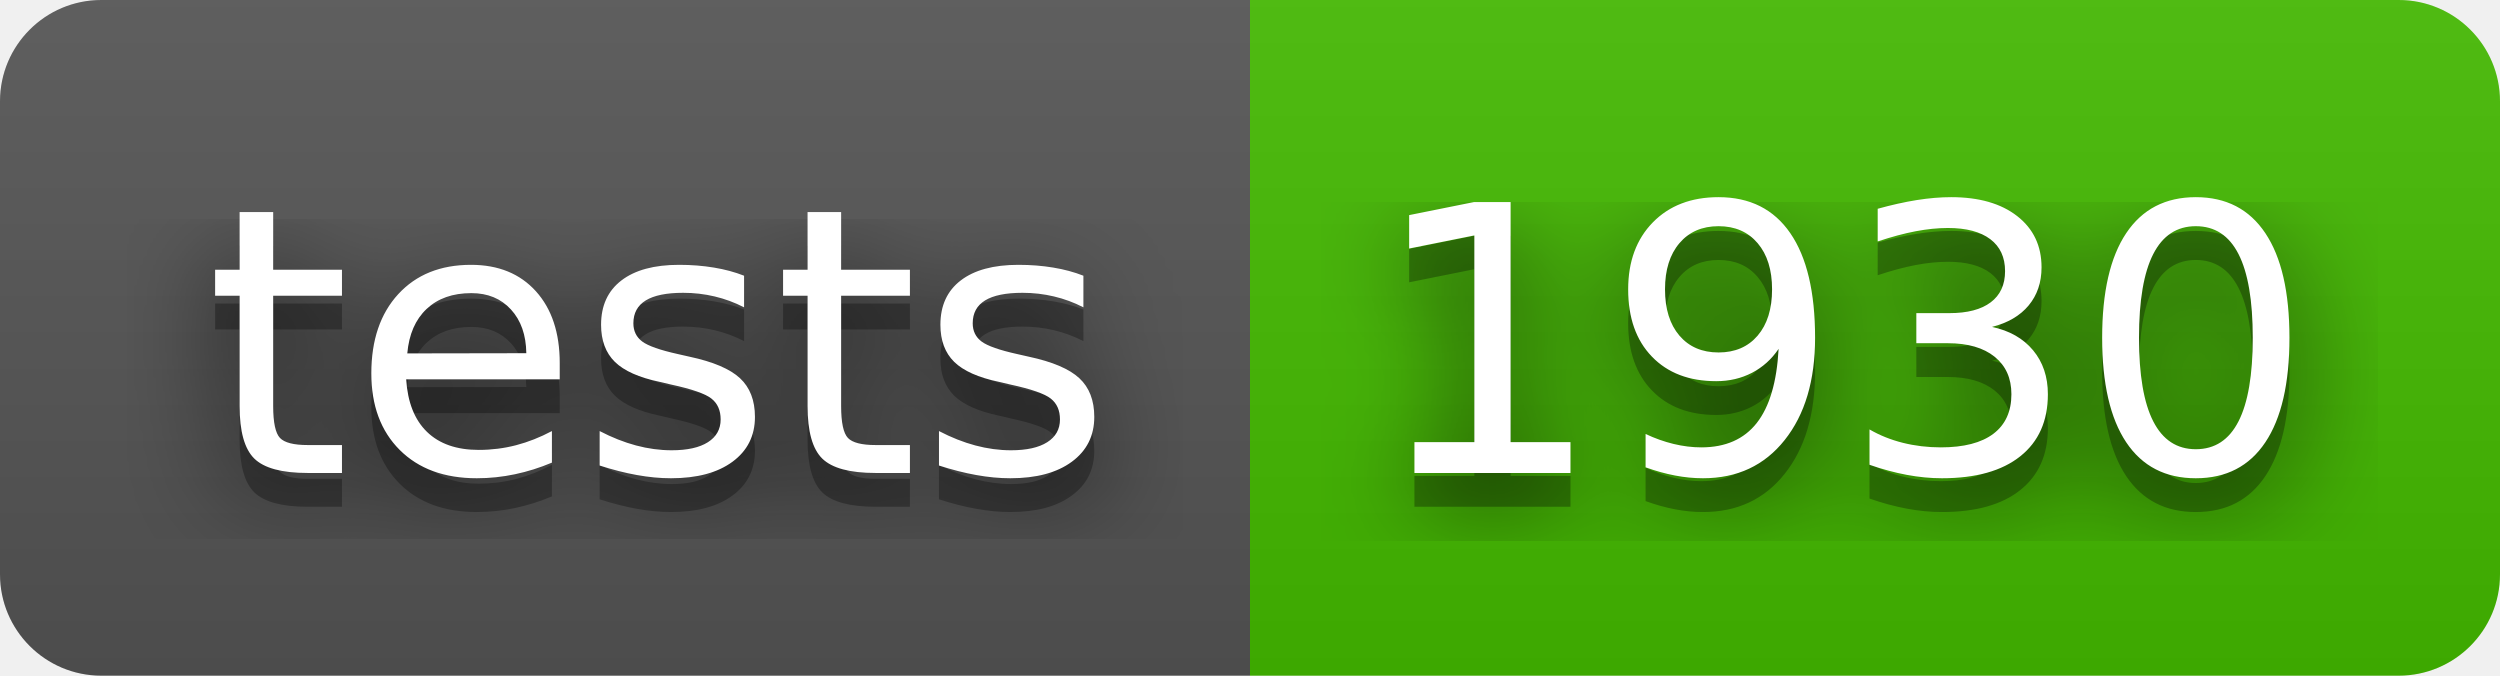
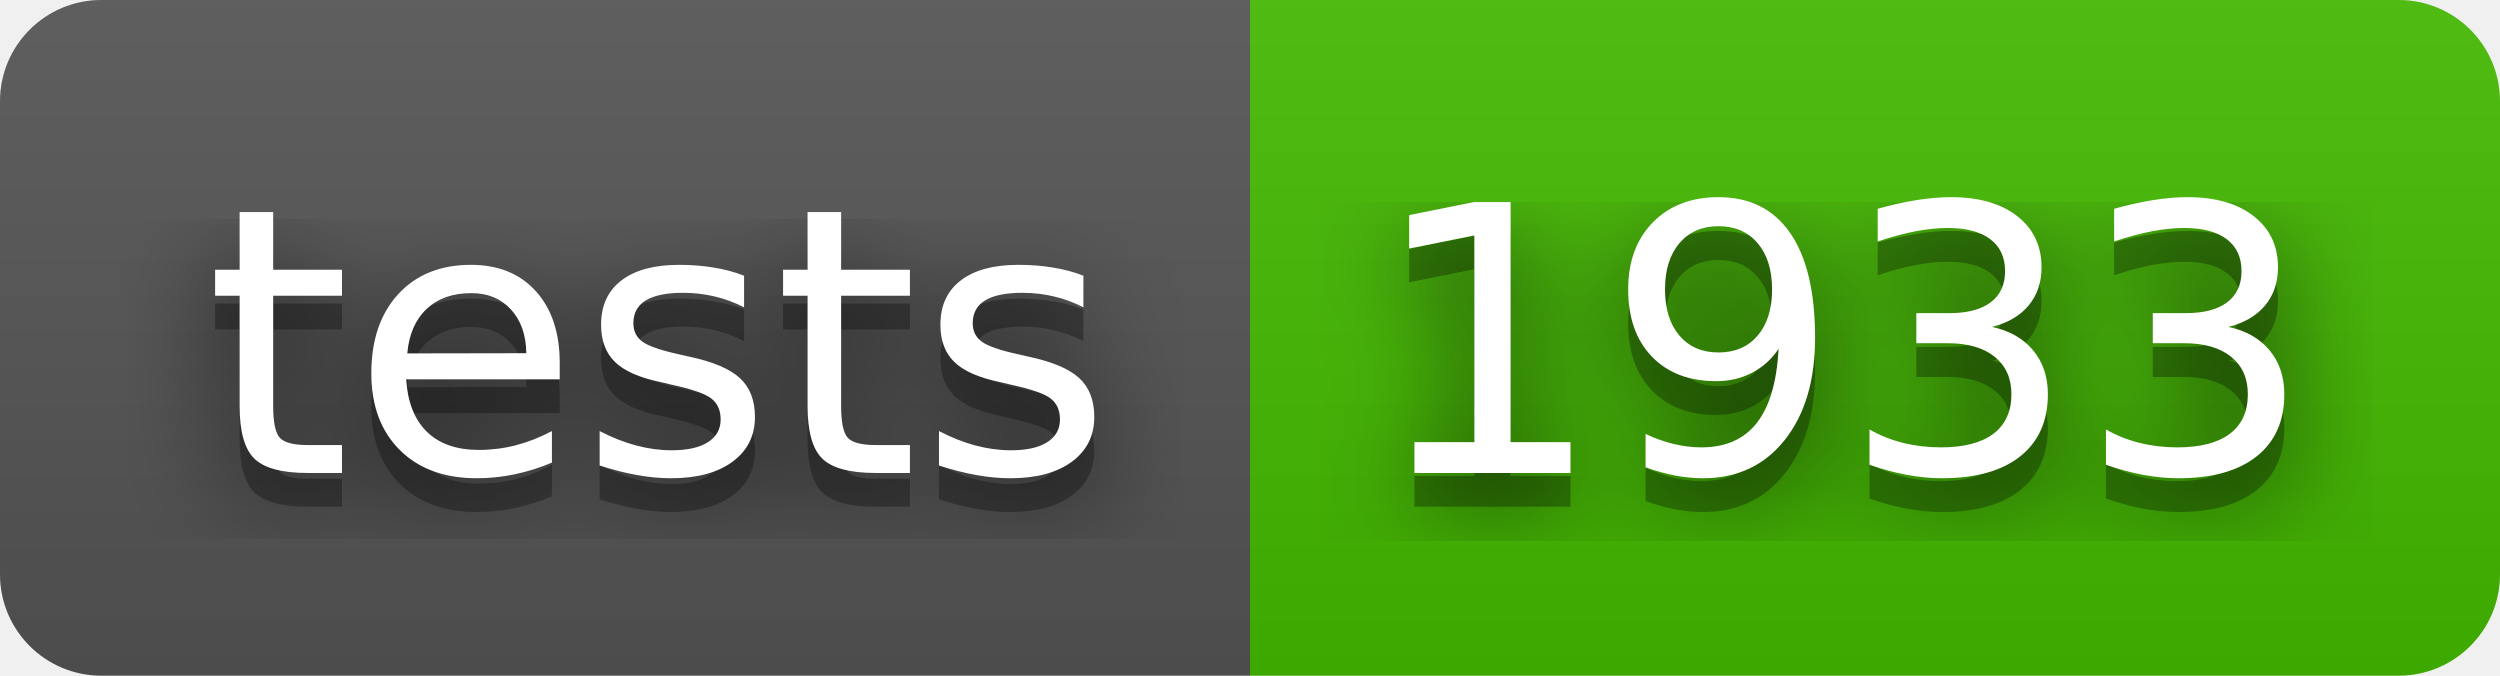
- <svg xmlns="http://www.w3.org/2000/svg" width="74" height="20" role="img" aria-label="tests: 1930">
+ <svg xmlns="http://www.w3.org/2000/svg" width="74" height="20" role="img" aria-label="tests: 1933">
  <filter id="blur">
    <feGaussianBlur stdDeviation="16" />
  </filter>
  <linearGradient id="s" x2="0" y2="100%">
    <stop offset="0" stop-color="#bbb" stop-opacity=".1" />
    <stop offset="1" stop-opacity=".1" />
  </linearGradient>
  <clipPath id="r">
    <rect width="74" height="20" rx="3" />
  </clipPath>
  <g clip-path="url(#r)">
    <rect width="37" height="20" fill="#555" />
    <rect x="37" width="37" height="20" fill="#4b0" />
    <rect width="74" height="20" fill="url(#s)" />
  </g>
  <g fill="#fff" text-anchor="middle" font-family="Verdana,Geneva,DejaVu Sans,sans-serif" text-rendering="geometricPrecision" font-size="110">
    <g transform="scale(.1)">
      <g aria-hidden="true" fill="#010101">
        <text x="195" y="150" fill-opacity=".8" filter="url(#blur)" textLength="270">tests</text>
        <text x="195" y="150" fill-opacity=".3" textLength="270">tests</text>
      </g>
      <text x="195" y="140" textLength="270">tests</text>
    </g>
    <g transform="scale(.1)">
      <g aria-hidden="true" fill="#010101">
-         <text x="545" y="150" fill-opacity=".8" filter="url(#blur)" textLength="270">1930</text>
-         <text x="545" y="150" fill-opacity=".3" textLength="270">1930</text>
+         <text x="545" y="150" fill-opacity=".8" filter="url(#blur)" textLength="270">1933</text>
+         <text x="545" y="150" fill-opacity=".3" textLength="270">1933</text>
      </g>
-       <text x="545" y="140" textLength="270">1930</text>
+       <text x="545" y="140" textLength="270">1933</text>
    </g>
  </g>
</svg>
